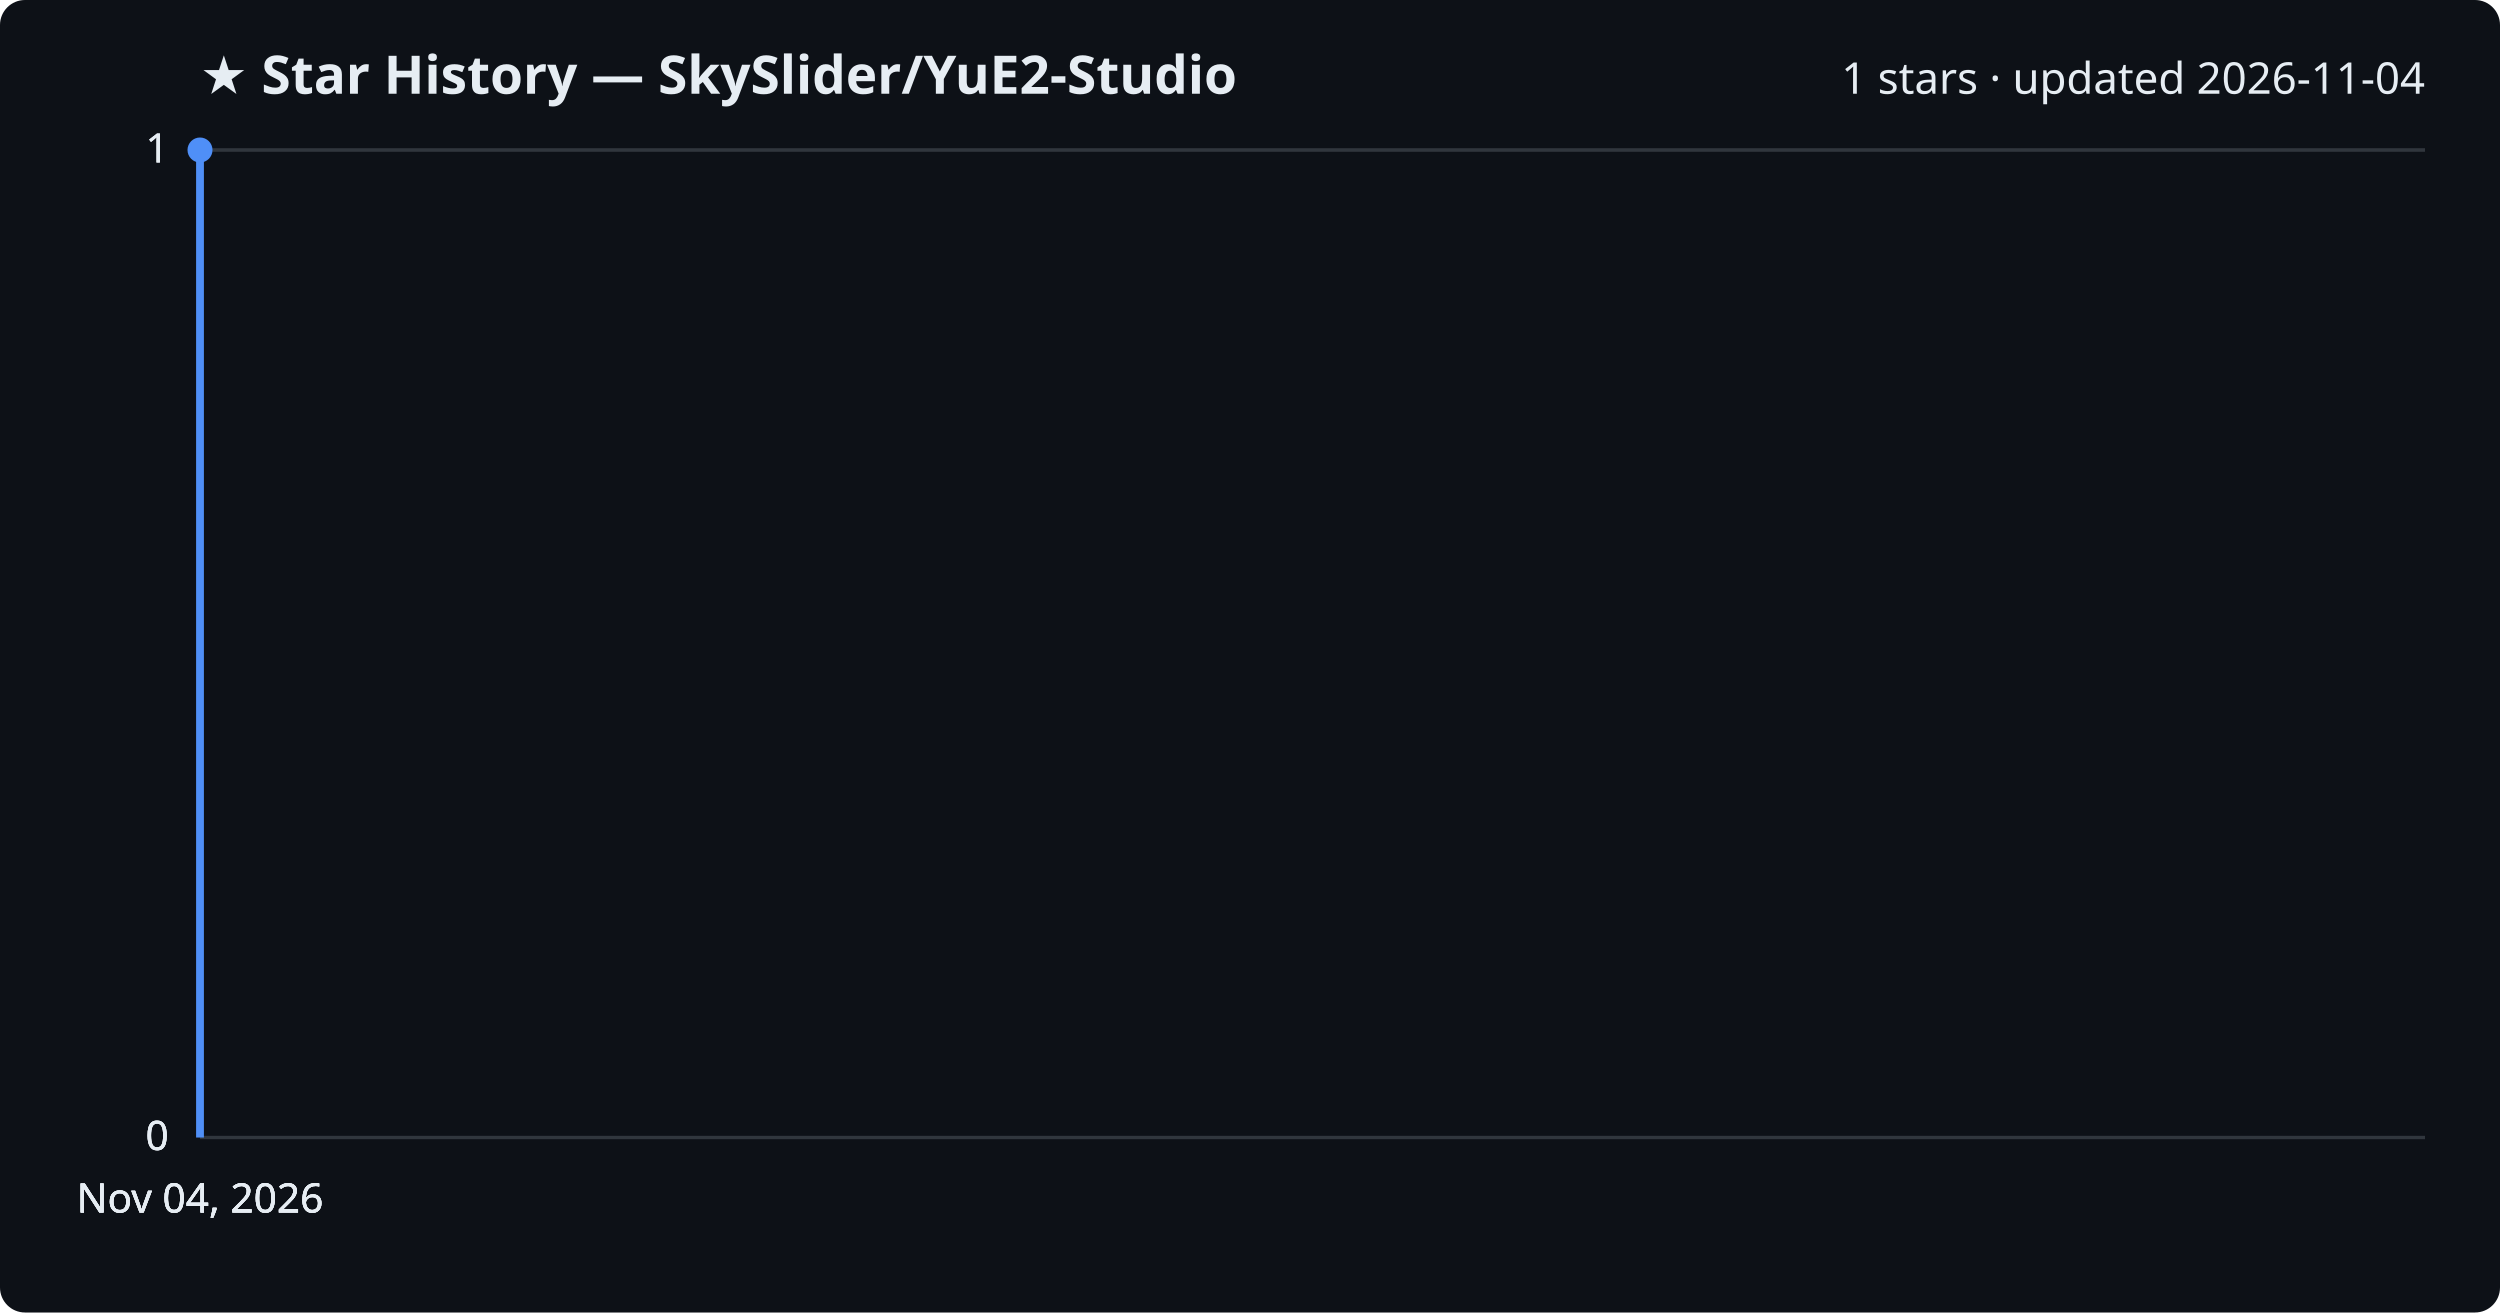
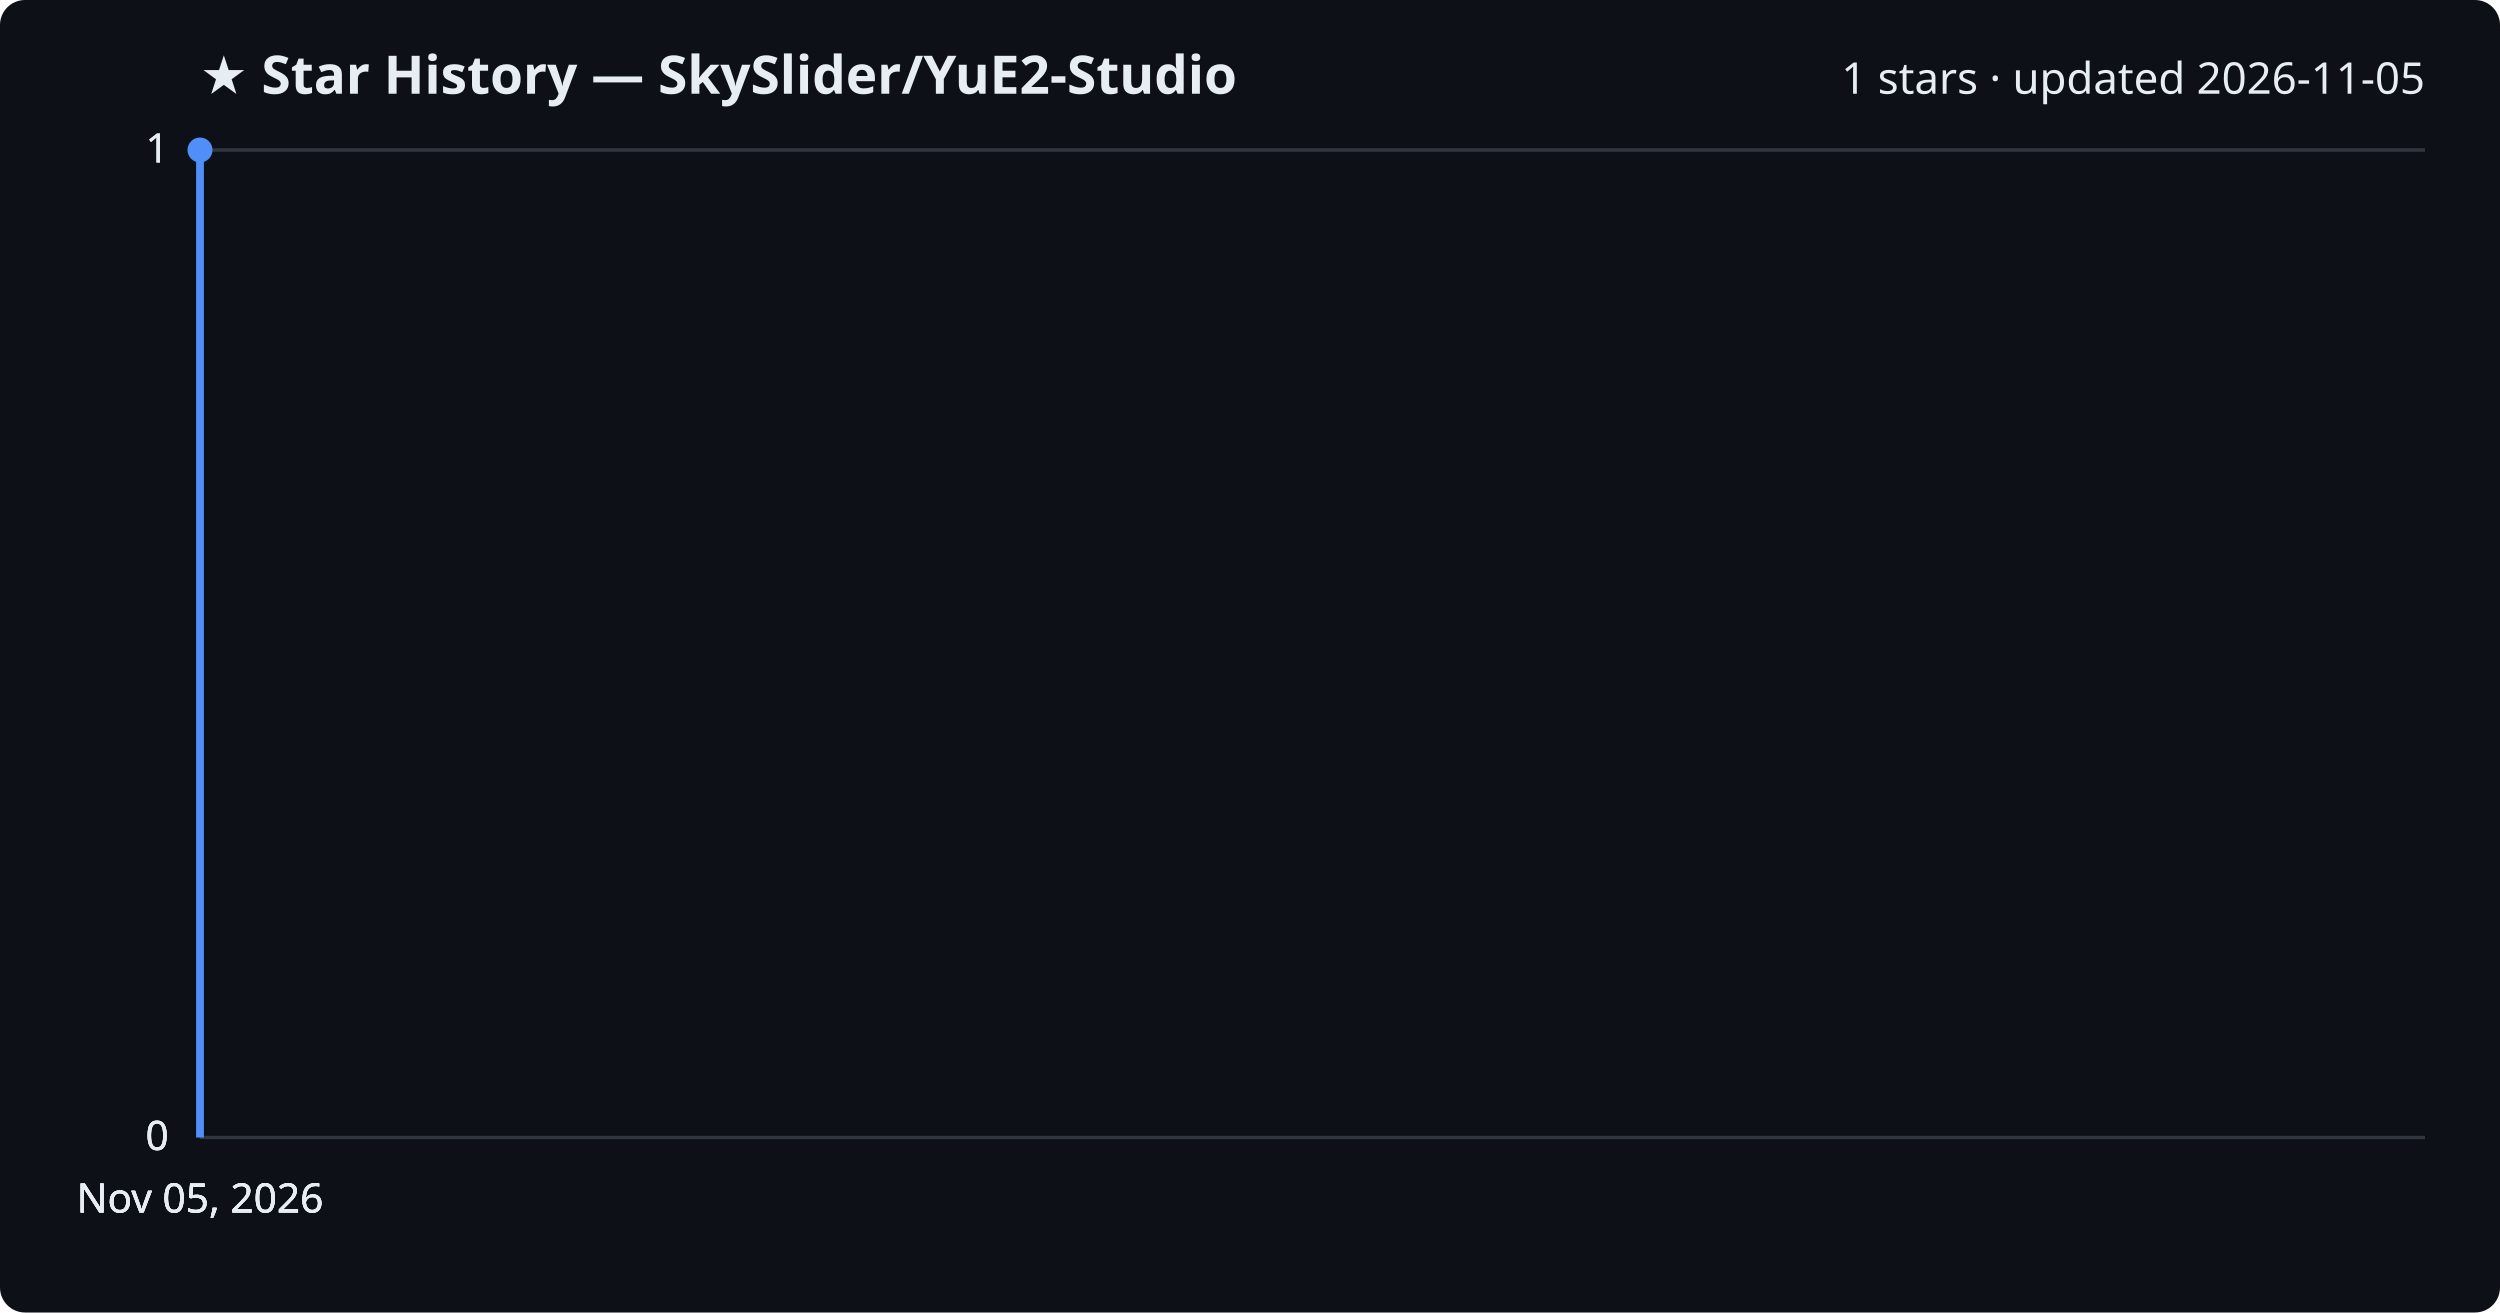
<svg xmlns="http://www.w3.org/2000/svg" viewBox="0 0 800 420" font-family="Segoe UI, sans-serif">
  <rect width="800" height="420" fill="#0d1117" rx="8" />
  <text x="64" y="30" fill="#e6edf3" font-size="17" font-weight="700">★ Star History — SkySlider/YuE2-Studio</text>
-   <text x="776" y="30" fill="#e6edf3" font-size="14" text-anchor="end">1 stars · updated 2026-11-04</text>
+   <text x="776" y="30" fill="#e6edf3" font-size="14" text-anchor="end">1 stars · updated 2026-11-05</text>
  <line x1="64" y1="364.0" x2="776" y2="364.0" stroke="#30363d" stroke-width="1" />
  <text x="54" y="368.0" fill="#e6edf3" font-size="13" text-anchor="end">0</text>
  <line x1="64" y1="364.0" x2="776" y2="364.0" stroke="#30363d" stroke-width="1" />
  <text x="54" y="368.0" fill="#e6edf3" font-size="13" text-anchor="end">0</text>
  <line x1="64" y1="364.0" x2="776" y2="364.0" stroke="#30363d" stroke-width="1" />
  <text x="54" y="368.0" fill="#e6edf3" font-size="13" text-anchor="end">0</text>
  <line x1="64" y1="48.0" x2="776" y2="48.0" stroke="#30363d" stroke-width="1" />
  <text x="54" y="52.0" fill="#e6edf3" font-size="13" text-anchor="end">1</text>
  <line x1="64" y1="48.0" x2="776" y2="48.0" stroke="#30363d" stroke-width="1" />
  <text x="54" y="52.0" fill="#e6edf3" font-size="13" text-anchor="end">1</text>
  <path d="M64.0,364.0 L64.0,48.0 L64.0,48.0" fill="none" stroke="#4f8ff7" stroke-width="2.5" stroke-linejoin="round" />
  <circle cx="64.0" cy="48.0" r="4" fill="#4f8ff7" />
-   <text x="64.0" y="388" fill="#e6edf3" font-size="13" text-anchor="middle">Nov 04, 2026</text>
-   <text x="64.0" y="388" fill="#e6edf3" font-size="13" text-anchor="middle">Nov 04, 2026</text>
-   <text x="64.0" y="388" fill="#e6edf3" font-size="13" text-anchor="middle">Nov 04, 2026</text>
-   <text x="64.0" y="388" fill="#e6edf3" font-size="13" text-anchor="middle">Nov 04, 2026</text>
+   <text x="64.0" y="388" fill="#e6edf3" font-size="13" text-anchor="middle">Nov 05, 2026</text>
+   <text x="64.0" y="388" fill="#e6edf3" font-size="13" text-anchor="middle">Nov 05, 2026</text>
+   <text x="64.0" y="388" fill="#e6edf3" font-size="13" text-anchor="middle">Nov 05, 2026</text>
+   <text x="64.0" y="388" fill="#e6edf3" font-size="13" text-anchor="middle">Nov 05, 2026</text>
</svg>
